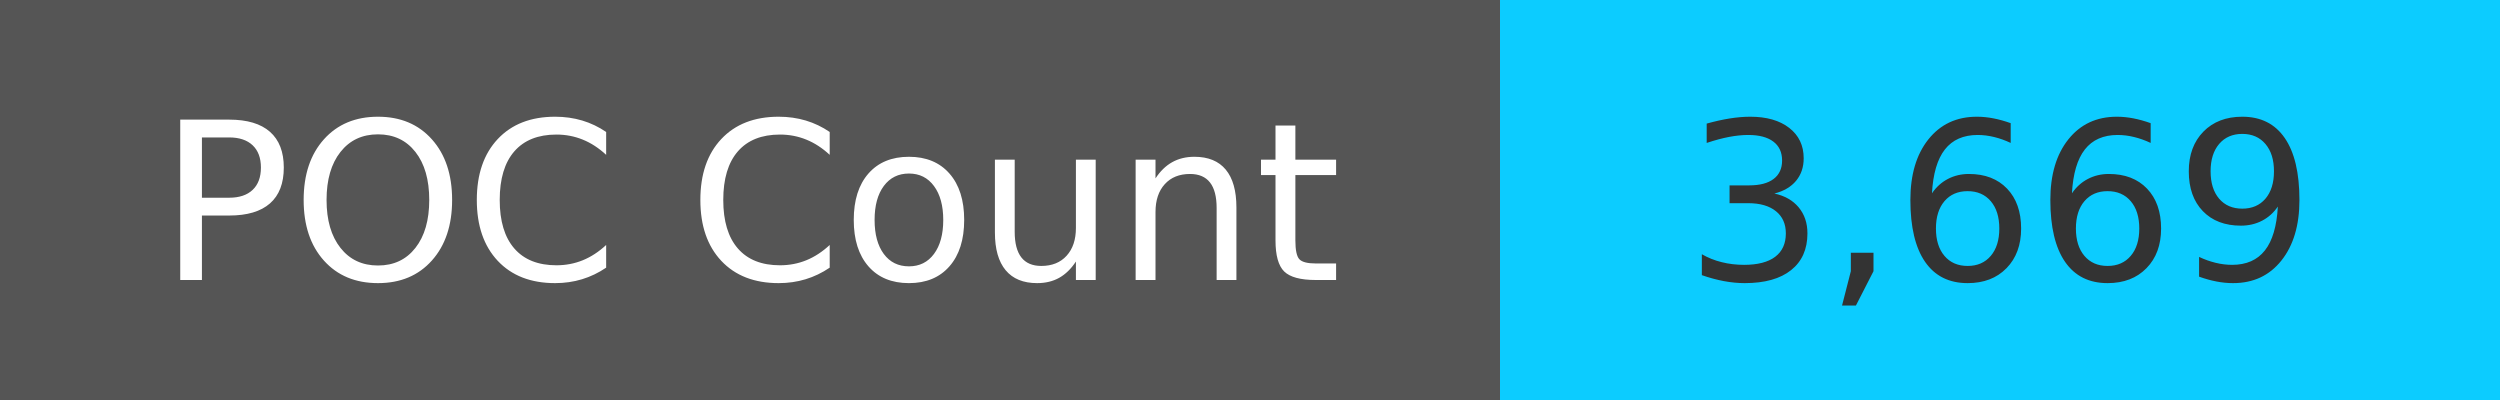
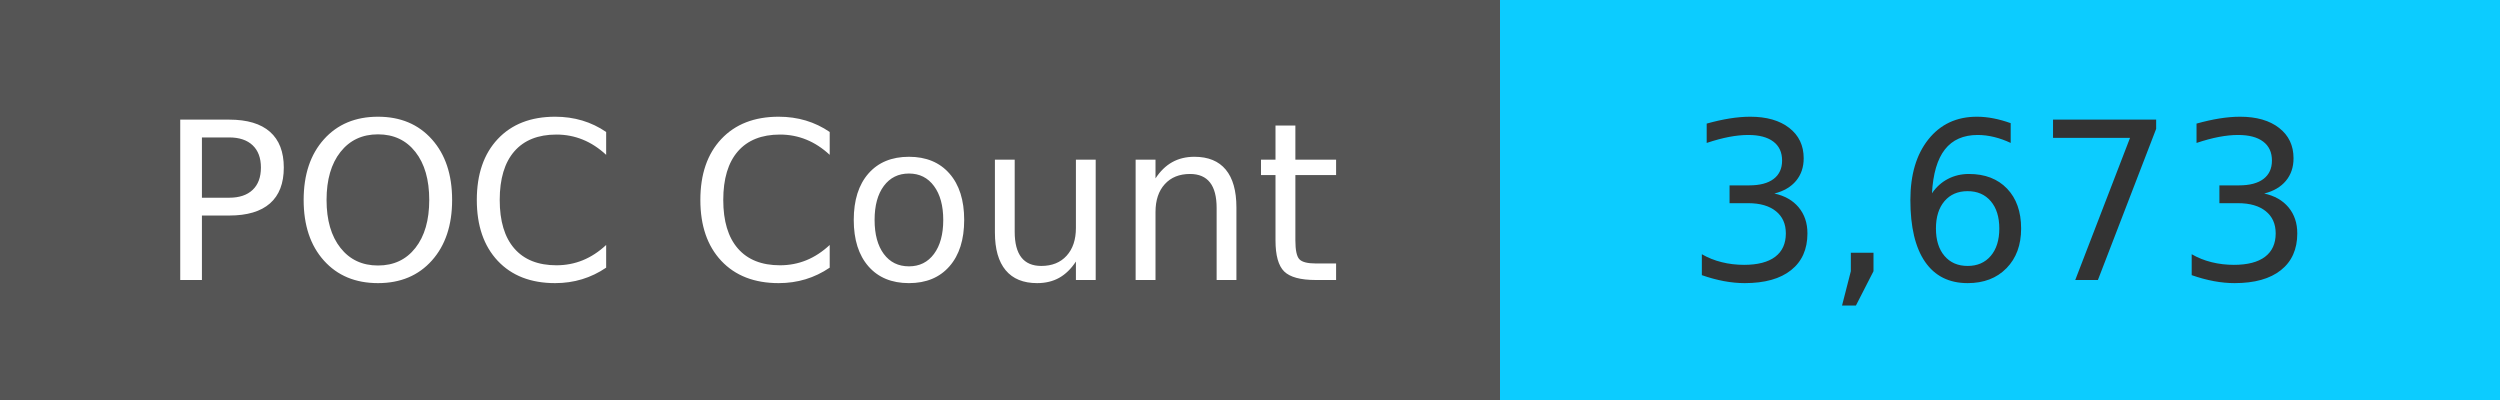
<svg xmlns="http://www.w3.org/2000/svg" width="125" height="20" role="img">
  <linearGradient id="s" x2="0" y2="100%">
    <stop offset="0" stop-color="#bbb" stop-opacity=".1" />
    <stop offset="1" stop-opacity=".1" />
  </linearGradient>
  <g>
    <rect width="75" height="20" fill="#555" />
    <rect x="75" width="267" height="20" fill="#0cccff" />
  </g>
  <g fill="#fff" text-anchor="middle" font-family="Verdana,Geneva,DejaVu Sans,sans-serif" text-rendering="geometricPrecision" font-size="110">
    <text x="375" y="140" transform="scale(.1)" fill="#fff">
            POC Count
        </text>
    <text x="1000" y="140" transform="scale(.1)" fill="#333">
-             3,669
+             3,673
        </text>
  </g>
</svg>
